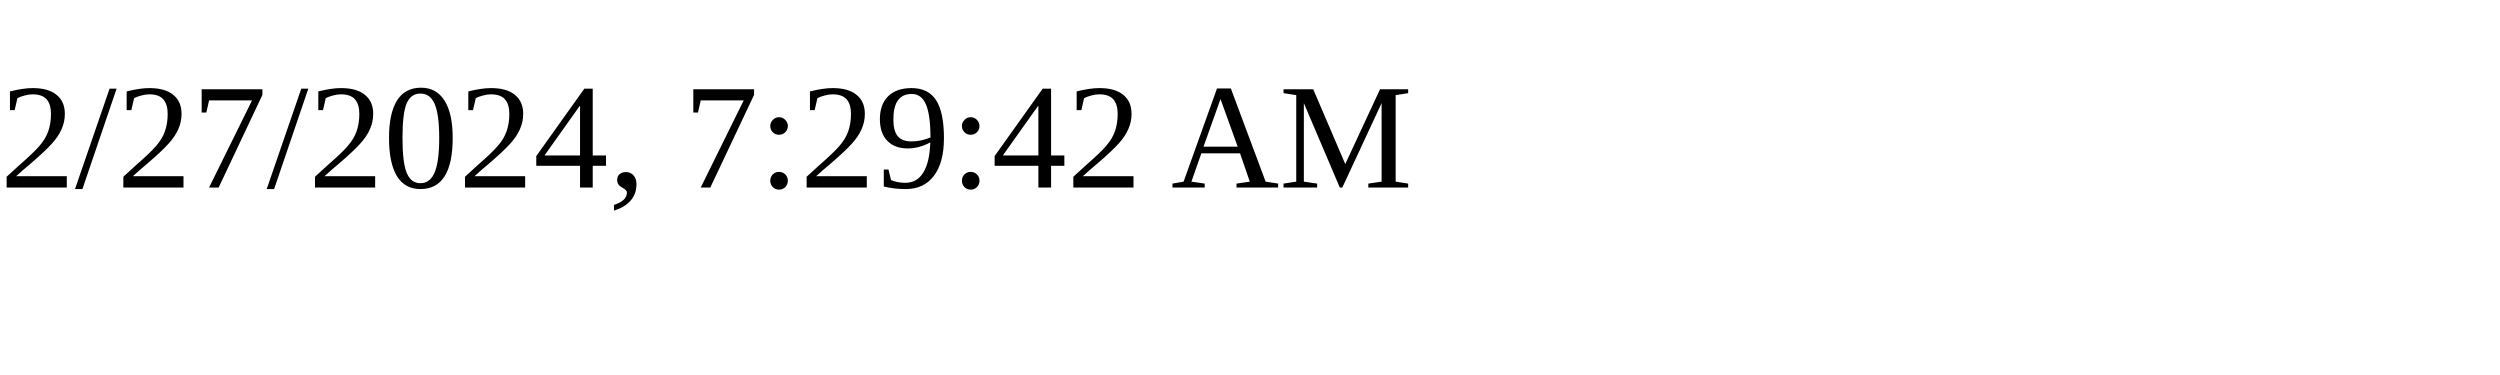
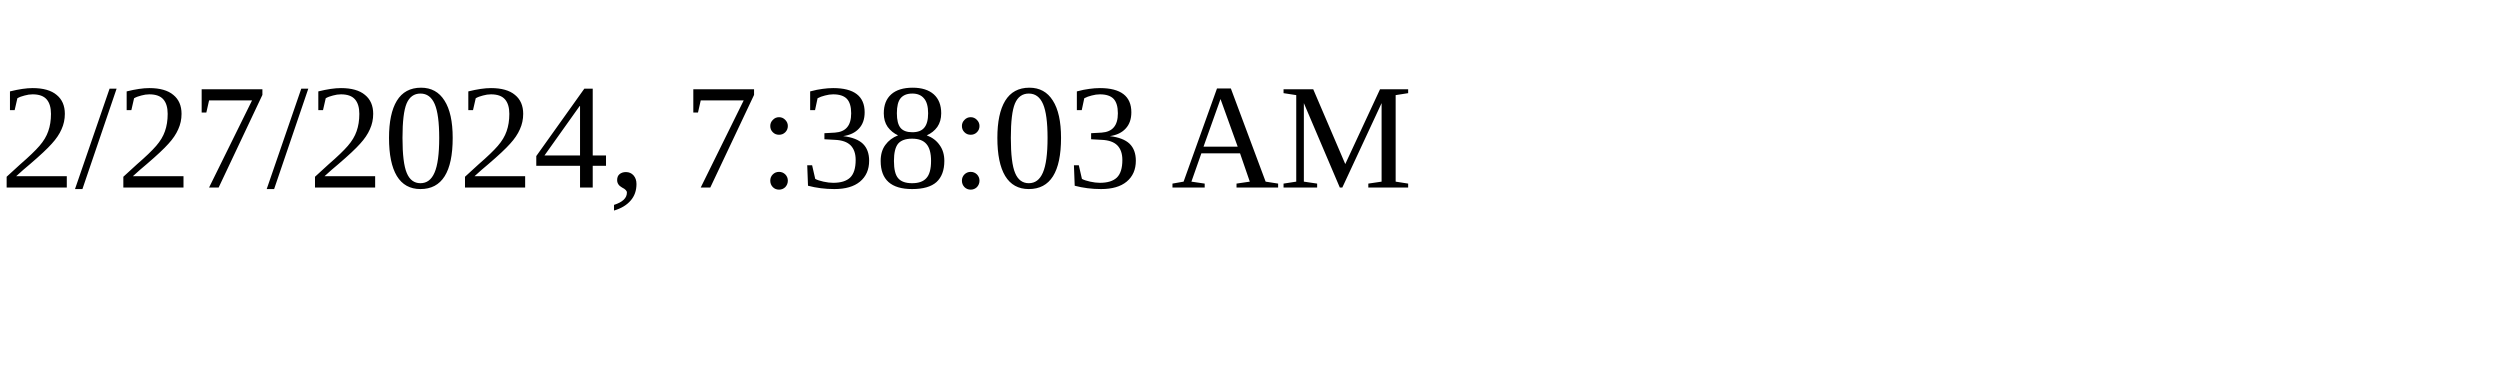
<svg xmlns="http://www.w3.org/2000/svg" height="30" width="200">
-   <text x="0" y="15">2/27/2024, 7:29:42 AM</text>
+   <text x="0" y="15">2/27/2024, 7:38:03 AM</text>
</svg>
